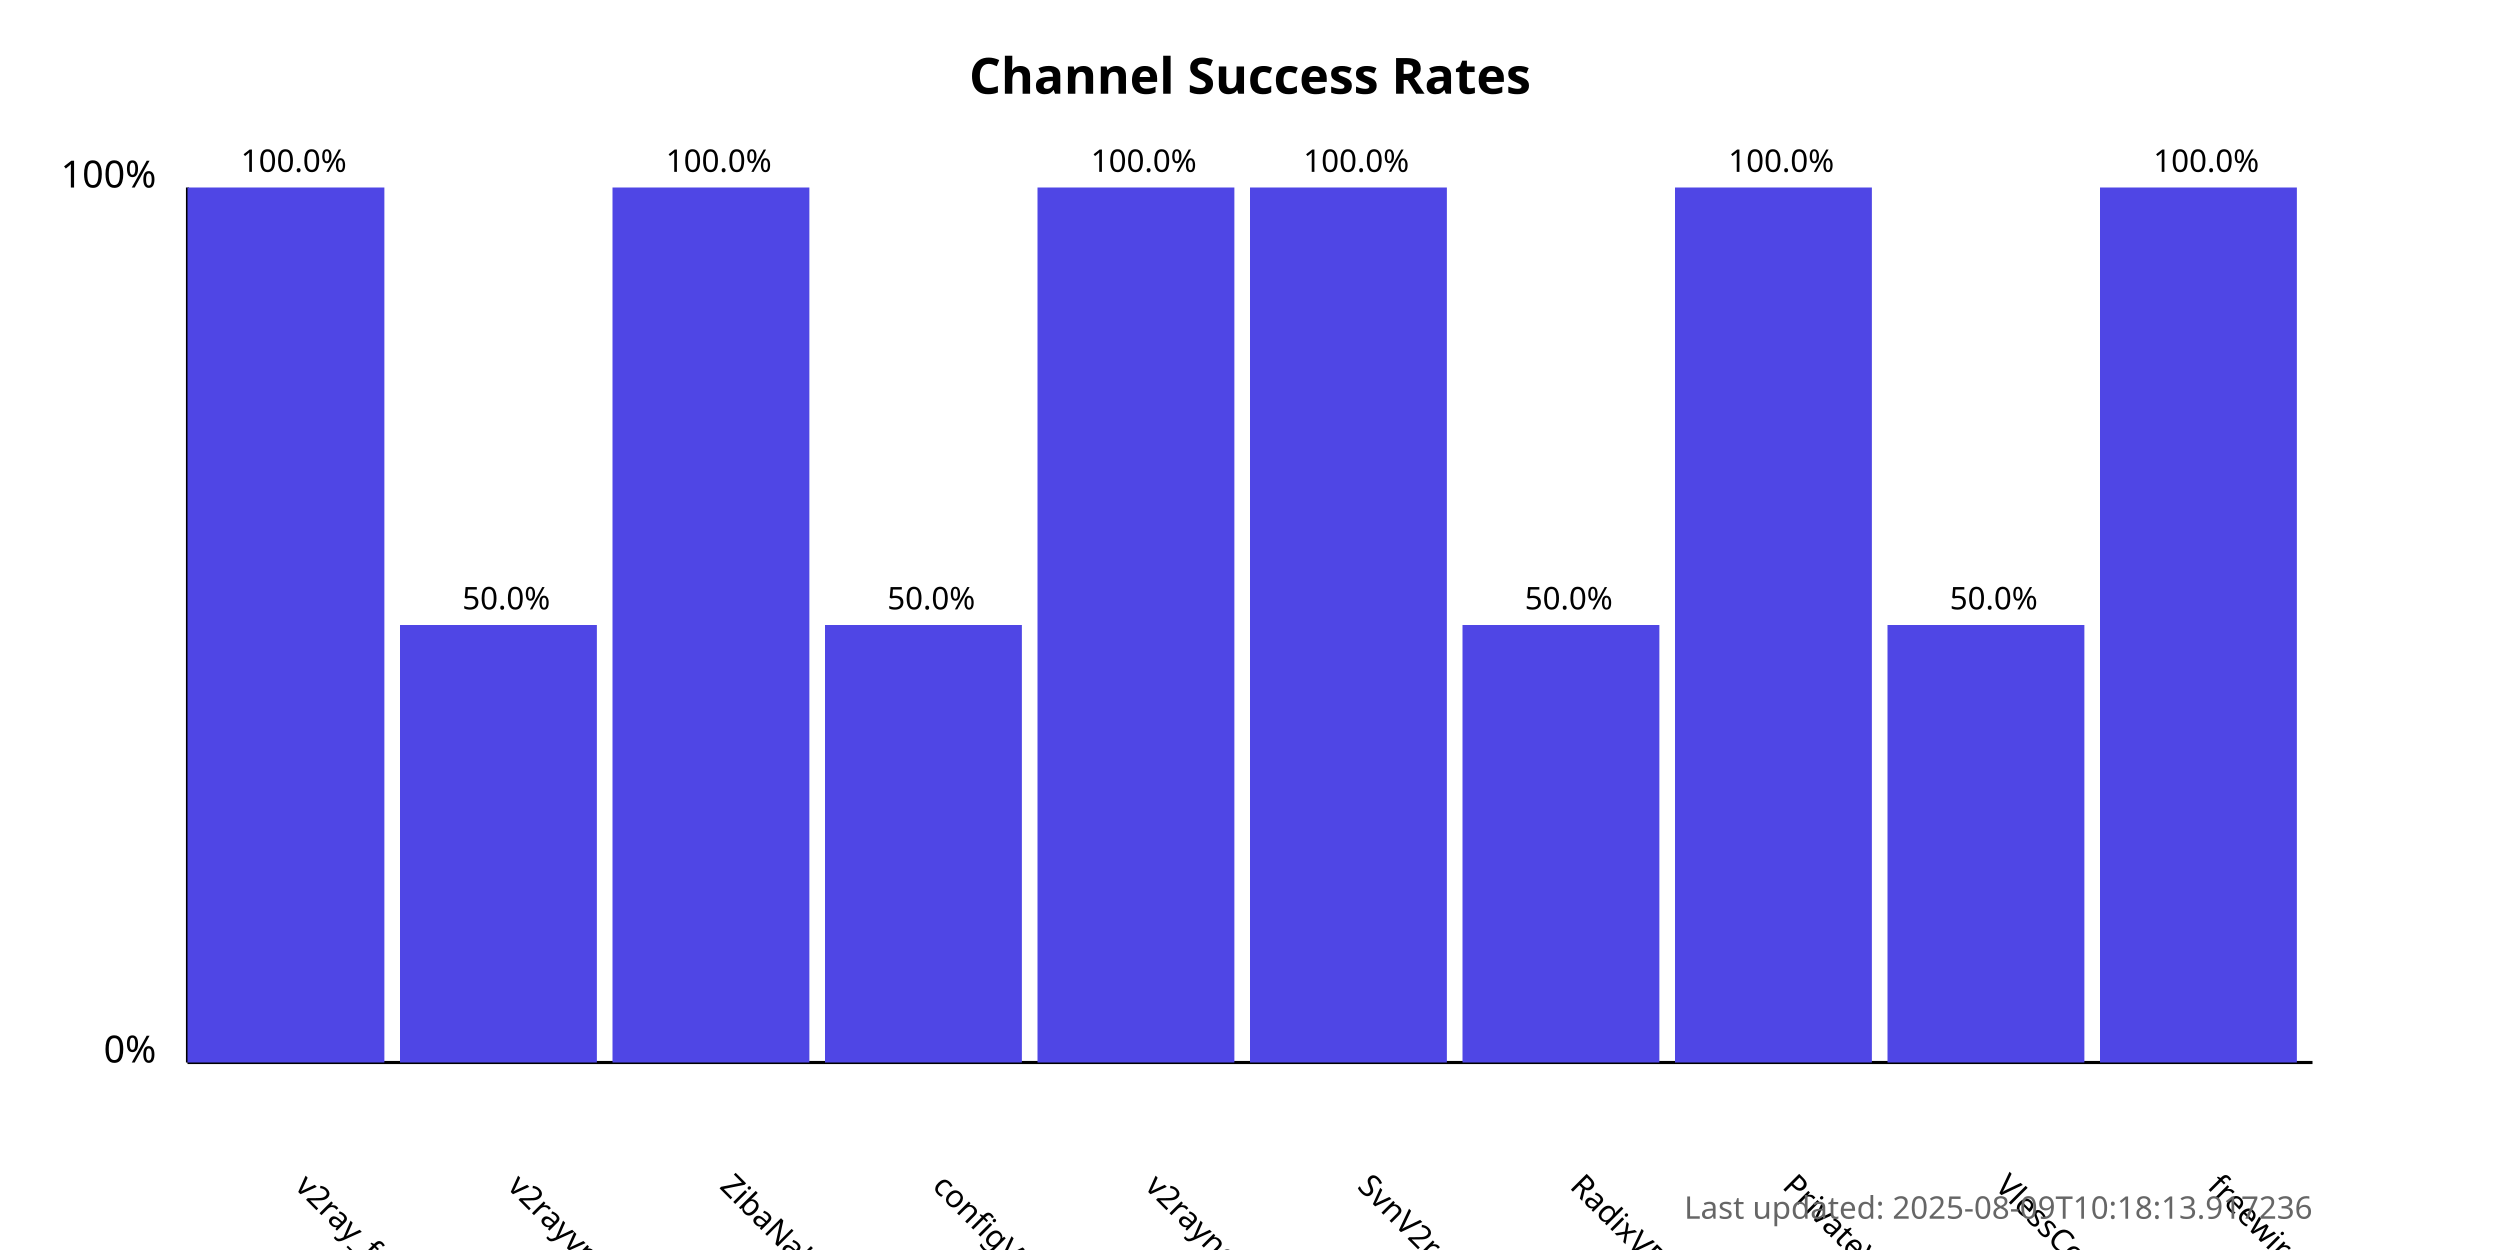
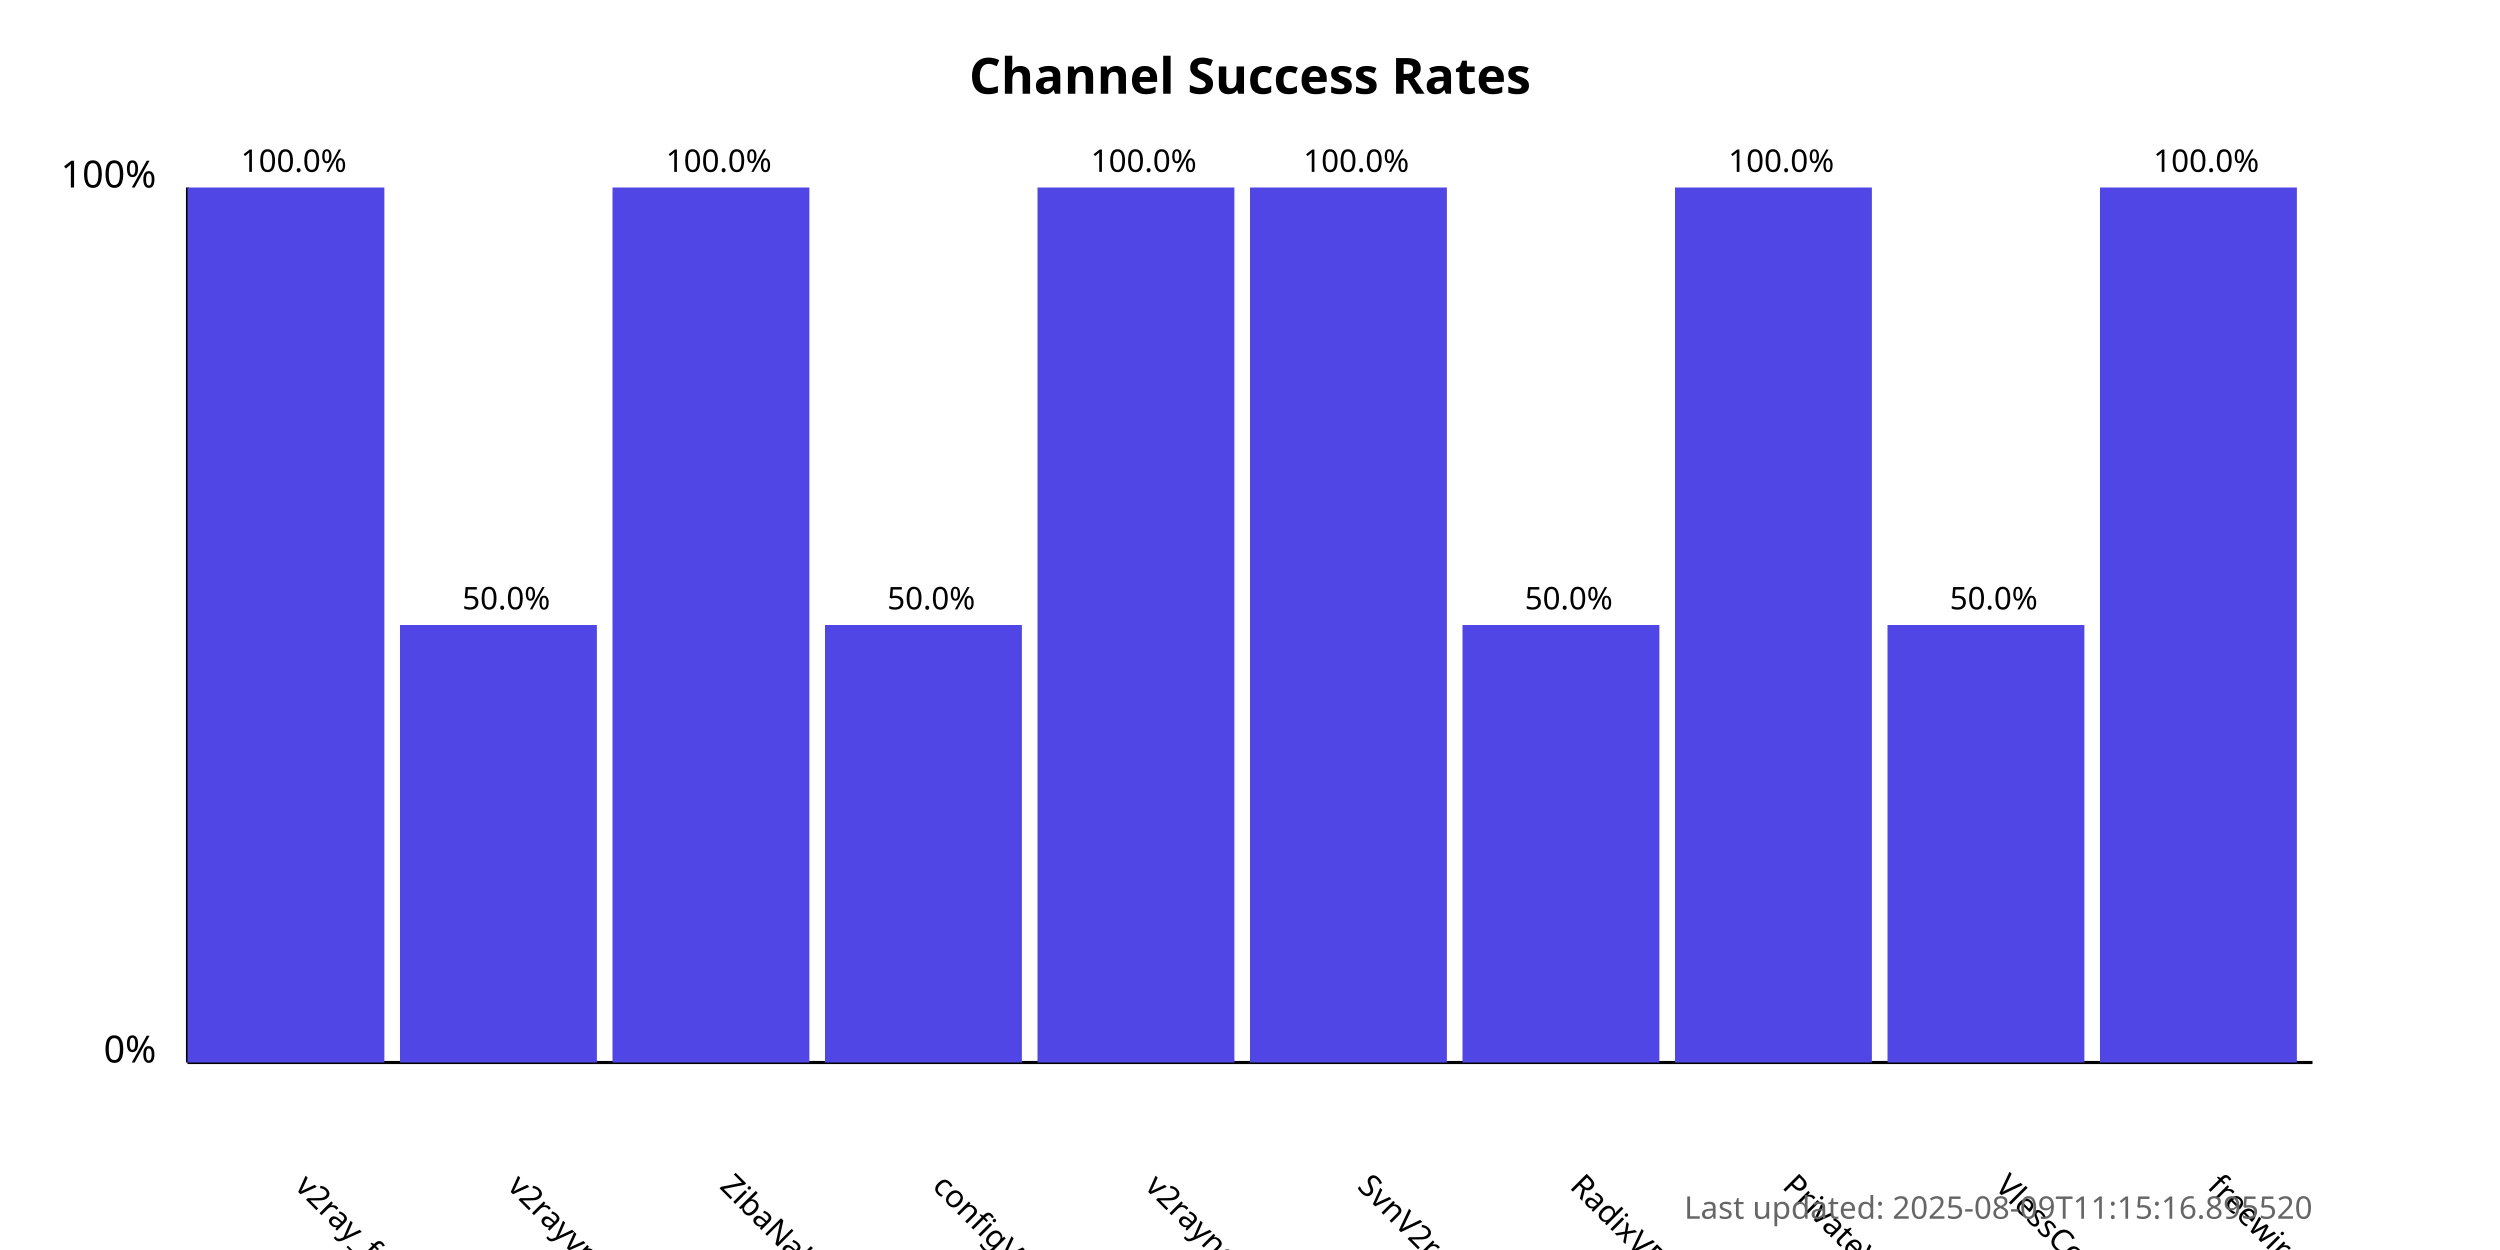
<svg xmlns="http://www.w3.org/2000/svg" width="800" height="400">
  <style>
            .chart-title { font: bold 16px sans-serif; }
            .axis-label { font: 12px sans-serif; }
            .tick-label { font: 10px sans-serif; }
            .bar { fill: #4f46e5; }
            .bar:hover { fill: #6366f1; }
            .timestamp { font: 10px sans-serif; fill: #666; }
        </style>
  <text x="400.0" y="30" text-anchor="middle" class="chart-title">
            Channel Success Rates
        </text>
  <line x1="60" y1="340" x2="60" y2="60" stroke="black" stroke-width="1" />
  <line x1="60" y1="340" x2="740" y2="340" stroke="black" stroke-width="1" />
  <text x="50" y="340" text-anchor="end" class="axis-label">0%</text>
  <text x="50" y="60" text-anchor="end" class="axis-label">100%</text>
  <g>
    <rect x="60" y="60.0" width="63.0" height="280.0" class="bar" />
    <text x="94.0" y="380" transform="rotate(45, 94.0, 380)" text-anchor="start" class="tick-label">
                v2ray_free_conf
            </text>
    <text x="94.0" y="55.0" text-anchor="middle" class="tick-label">
                100.0%
            </text>
  </g>
  <g>
    <rect x="128.0" y="200.0" width="63.0" height="140.0" class="bar" />
    <text x="162.0" y="380" transform="rotate(45, 162.0, 380)" text-anchor="start" class="tick-label">
                v2rayvpno
            </text>
    <text x="162.0" y="195.0" text-anchor="middle" class="tick-label">
                50.0%
            </text>
  </g>
  <g>
    <rect x="196.0" y="60.0" width="63.0" height="280.0" class="bar" />
    <text x="230.0" y="380" transform="rotate(45, 230.0, 380)" text-anchor="start" class="tick-label">
                ZibaNabz
            </text>
    <text x="230.0" y="55.0" text-anchor="middle" class="tick-label">
                100.0%
            </text>
  </g>
  <g>
    <rect x="264.0" y="200.0" width="63.0" height="140.0" class="bar" />
    <text x="298.0" y="380" transform="rotate(45, 298.0, 380)" text-anchor="start" class="tick-label">
                configV2rayForFree
            </text>
    <text x="298.0" y="195.0" text-anchor="middle" class="tick-label">
                50.0%
            </text>
  </g>
  <g>
    <rect x="332.0" y="60.0" width="63.0" height="280.0" class="bar" />
    <text x="366.0" y="380" transform="rotate(45, 366.0, 380)" text-anchor="start" class="tick-label">
                v2rayngvpn
            </text>
    <text x="366.0" y="55.0" text-anchor="middle" class="tick-label">
                100.0%
            </text>
  </g>
  <g>
    <rect x="400.0" y="60.0" width="63.0" height="280.0" class="bar" />
    <text x="434.0" y="380" transform="rotate(45, 434.0, 380)" text-anchor="start" class="tick-label">
                SvnV2ray
            </text>
    <text x="434.0" y="55.0" text-anchor="middle" class="tick-label">
                100.0%
            </text>
  </g>
  <g>
    <rect x="468.0" y="200.0" width="63.0" height="140.0" class="bar" />
    <text x="502.0" y="380" transform="rotate(45, 502.0, 380)" text-anchor="start" class="tick-label">
                RadixVPN
            </text>
    <text x="502.0" y="195.0" text-anchor="middle" class="tick-label">
                50.0%
            </text>
  </g>
  <g>
    <rect x="536.0" y="60.0" width="63.0" height="280.0" class="bar" />
    <text x="570.0" y="380" transform="rotate(45, 570.0, 380)" text-anchor="start" class="tick-label">
                PrivateVPNs
            </text>
    <text x="570.0" y="55.0" text-anchor="middle" class="tick-label">
                100.0%
            </text>
  </g>
  <g>
    <rect x="604.0" y="200.0" width="63.0" height="140.0" class="bar" />
    <text x="638.0" y="380" transform="rotate(45, 638.0, 380)" text-anchor="start" class="tick-label">
                VlessConfig
            </text>
    <text x="638.0" y="195.0" text-anchor="middle" class="tick-label">
                50.0%
            </text>
  </g>
  <g>
    <rect x="672.0" y="60.0" width="63.0" height="280.0" class="bar" />
    <text x="706.0" y="380" transform="rotate(45, 706.0, 380)" text-anchor="start" class="tick-label">
                freewireguard
            </text>
    <text x="706.0" y="55.0" text-anchor="middle" class="tick-label">
                100.0%
            </text>
  </g>
  <text x="740" y="390" text-anchor="end" class="timestamp">
-             Last updated: 2025-08-09T10:18:13.917236
+             Last updated: 2025-08-09T11:15:16.895520
        </text>
</svg>
